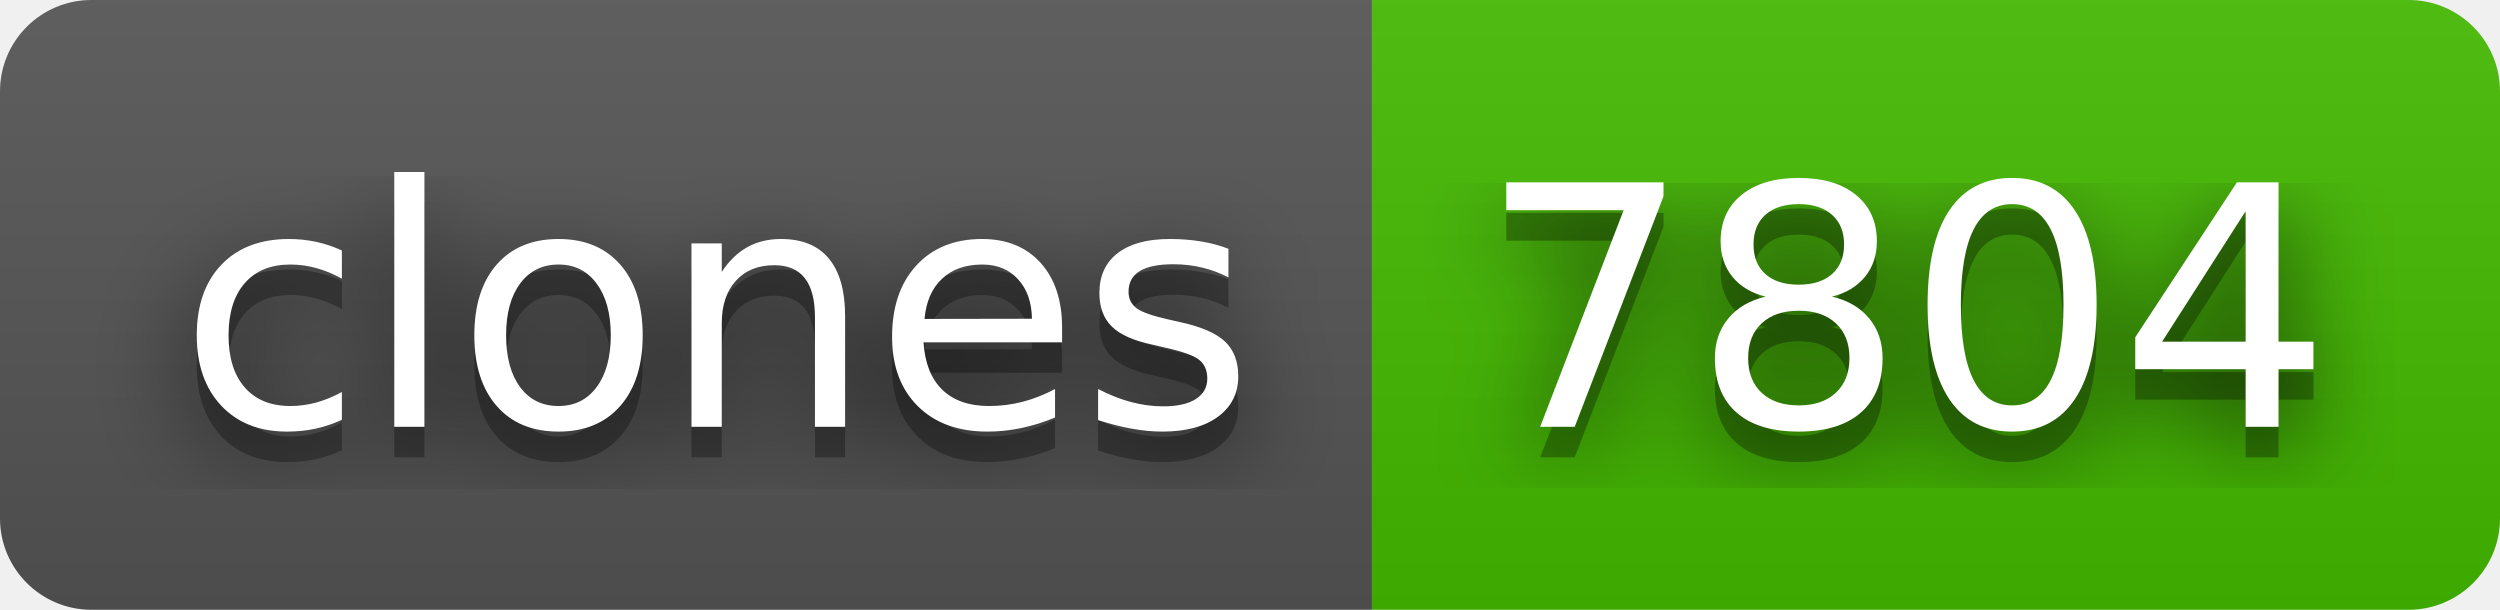
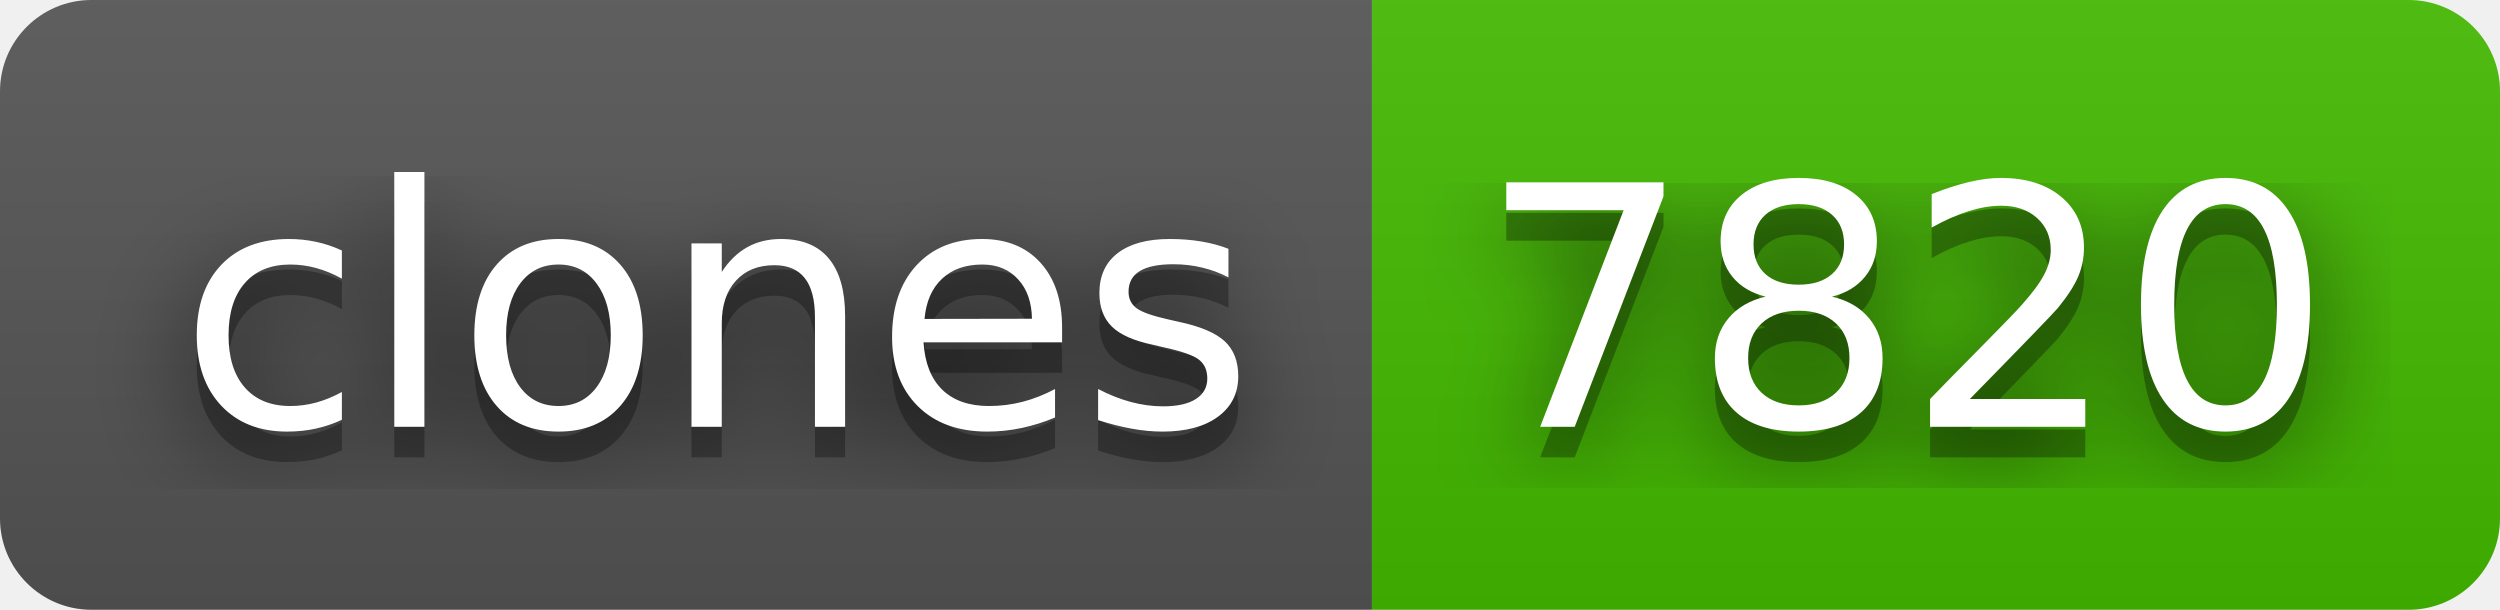
- <svg xmlns="http://www.w3.org/2000/svg" width="82" height="20" role="img" aria-label="clones: 7804">
+ <svg xmlns="http://www.w3.org/2000/svg" width="82" height="20" role="img" aria-label="clones: 7820">
  <filter id="blur">
    <feGaussianBlur stdDeviation="16" />
  </filter>
  <linearGradient id="s" x2="0" y2="100%">
    <stop offset="0" stop-color="#bbb" stop-opacity=".1" />
    <stop offset="1" stop-opacity=".1" />
  </linearGradient>
  <clipPath id="r">
    <rect width="82" height="20" rx="3" />
  </clipPath>
  <g clip-path="url(#r)">
    <rect width="45" height="20" fill="#555" />
    <rect x="45" width="37" height="20" fill="#4b0" />
    <rect width="82" height="20" fill="url(#s)" />
  </g>
  <g fill="#fff" text-anchor="middle" font-family="Verdana,Geneva,DejaVu Sans,sans-serif" text-rendering="geometricPrecision" font-size="110">
    <g transform="scale(.1)">
      <g aria-hidden="true" fill="#010101">
        <text x="235" y="150" fill-opacity=".8" filter="url(#blur)" textLength="350">clones</text>
        <text x="235" y="150" fill-opacity=".3" textLength="350">clones</text>
      </g>
      <text x="235" y="140" textLength="350">clones</text>
    </g>
    <g transform="scale(.1)">
      <g aria-hidden="true" fill="#010101">
-         <text x="625" y="150" fill-opacity=".8" filter="url(#blur)" textLength="270">7804</text>
-         <text x="625" y="150" fill-opacity=".3" textLength="270">7804</text>
+         <text x="625" y="150" fill-opacity=".8" filter="url(#blur)" textLength="270">7820</text>
+         <text x="625" y="150" fill-opacity=".3" textLength="270">7820</text>
      </g>
-       <text x="625" y="140" textLength="270">7804</text>
+       <text x="625" y="140" textLength="270">7820</text>
    </g>
  </g>
</svg>
